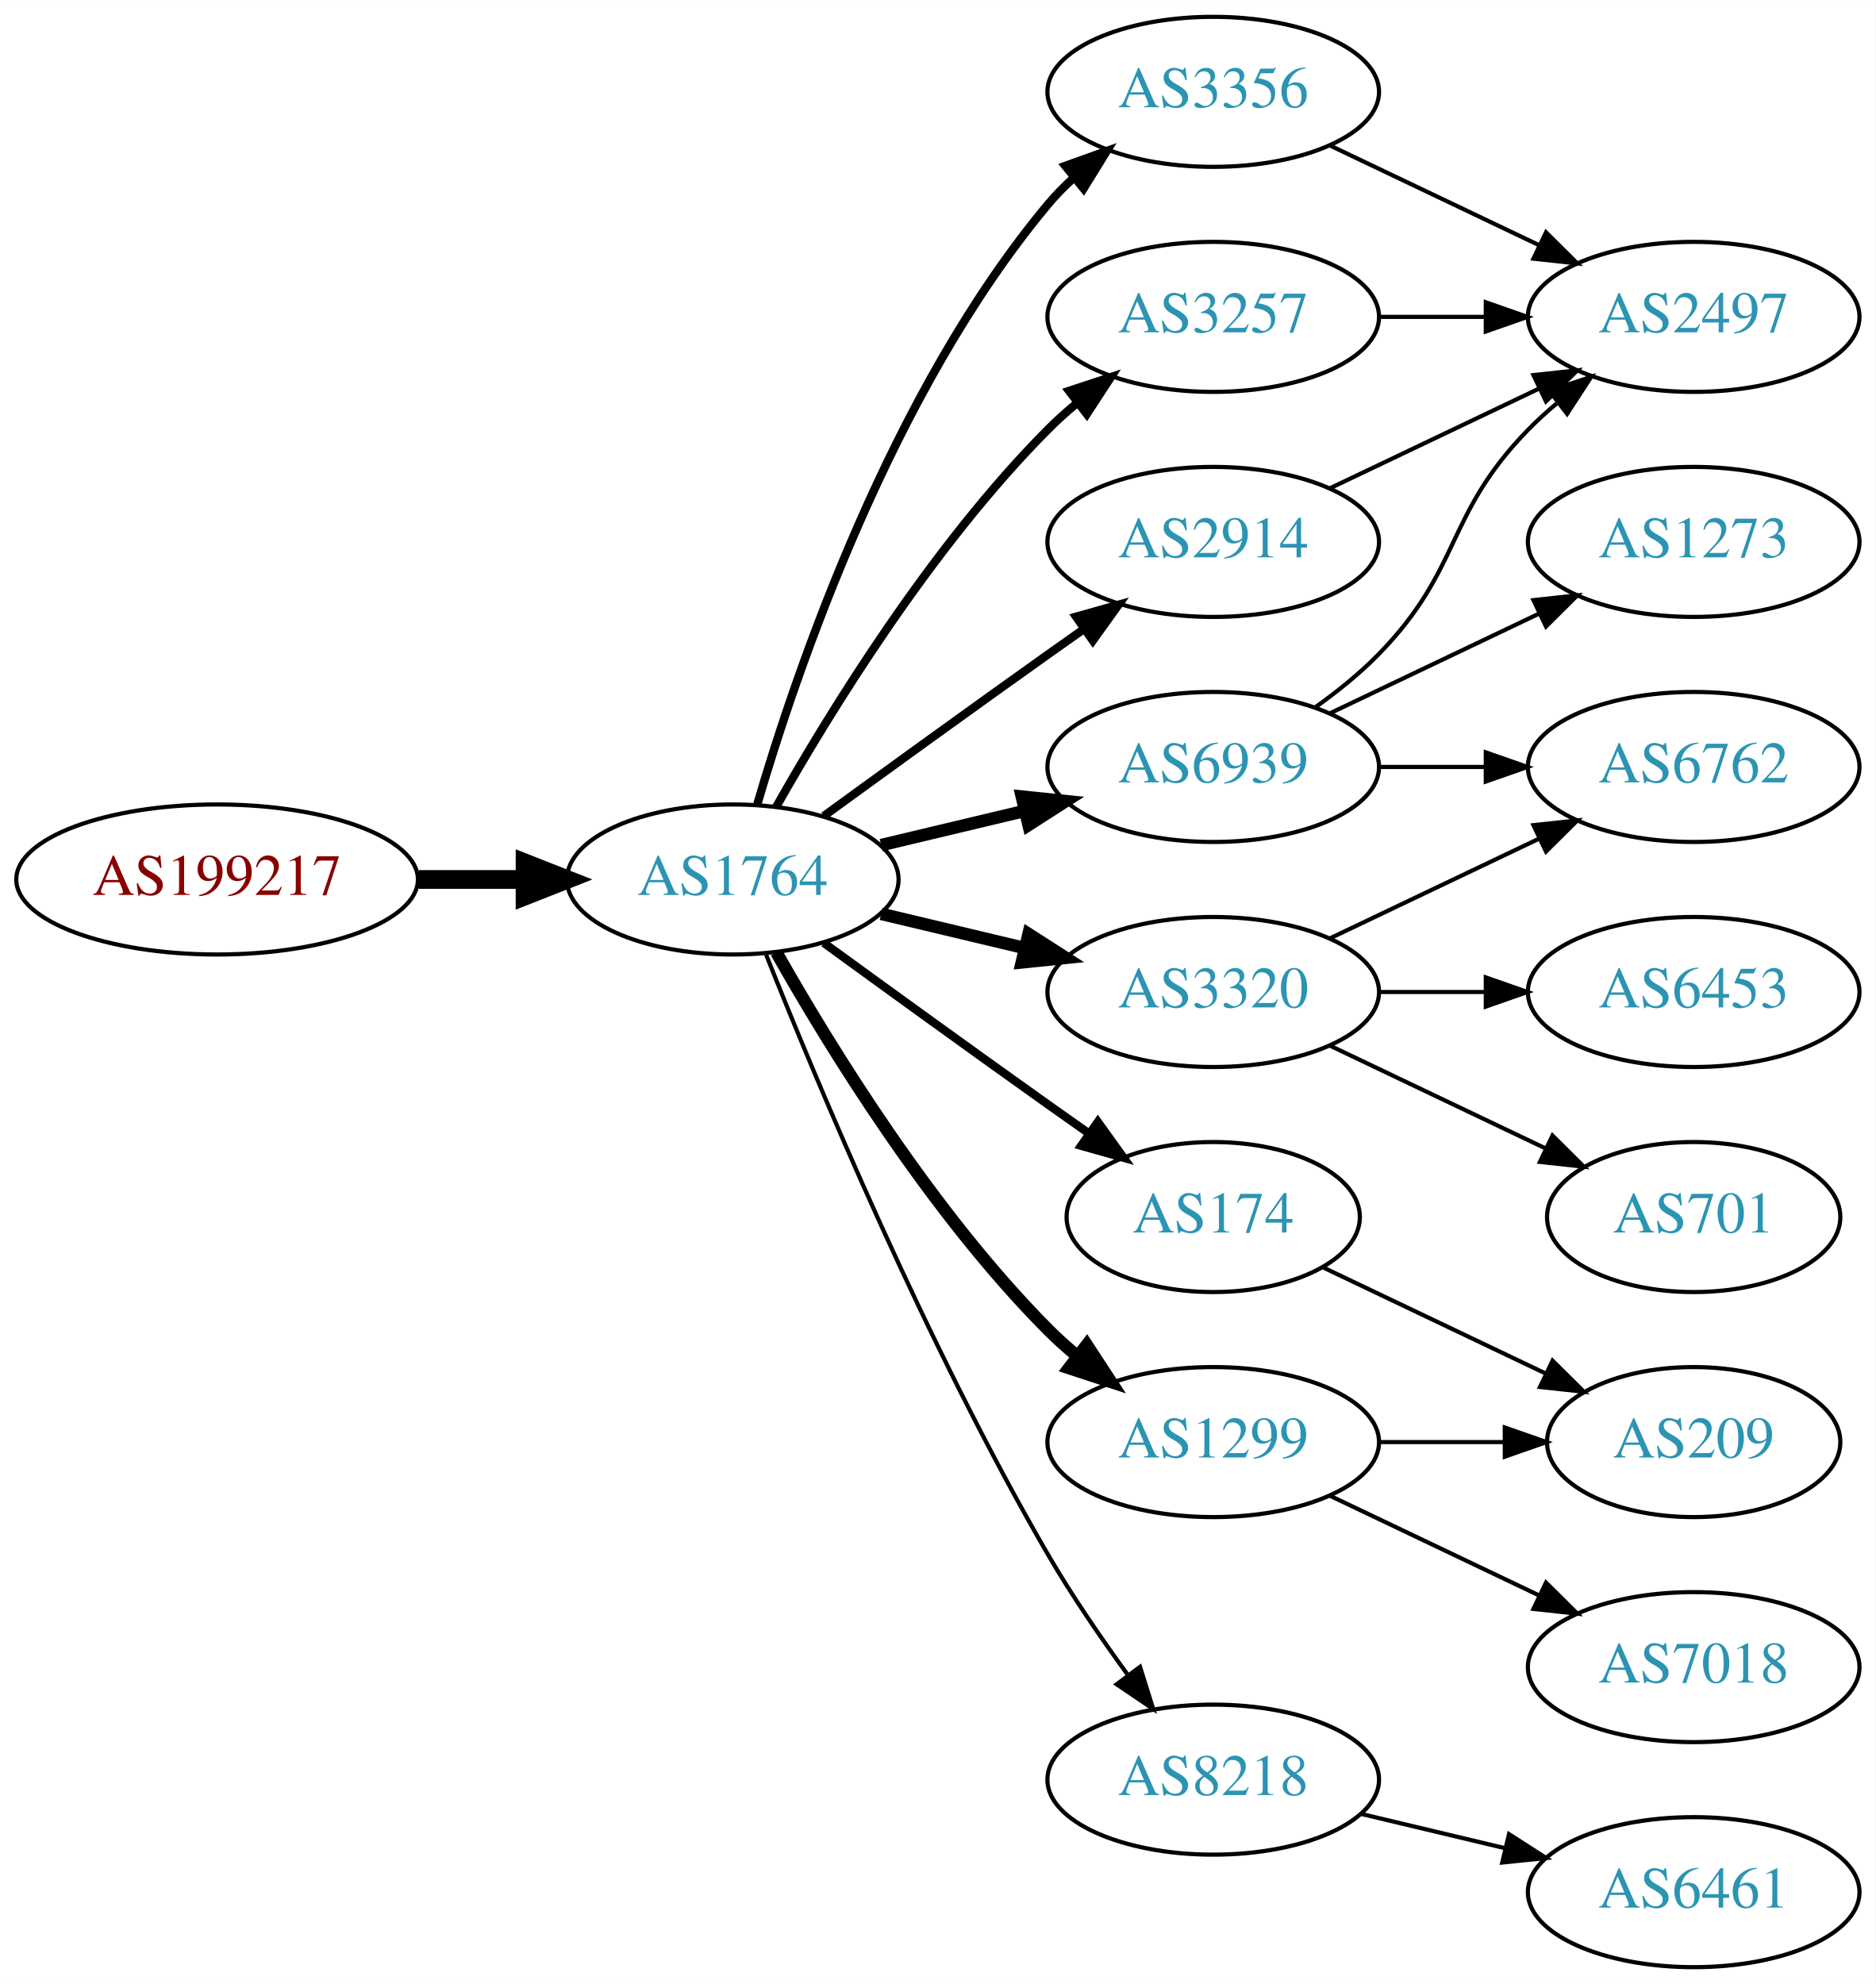
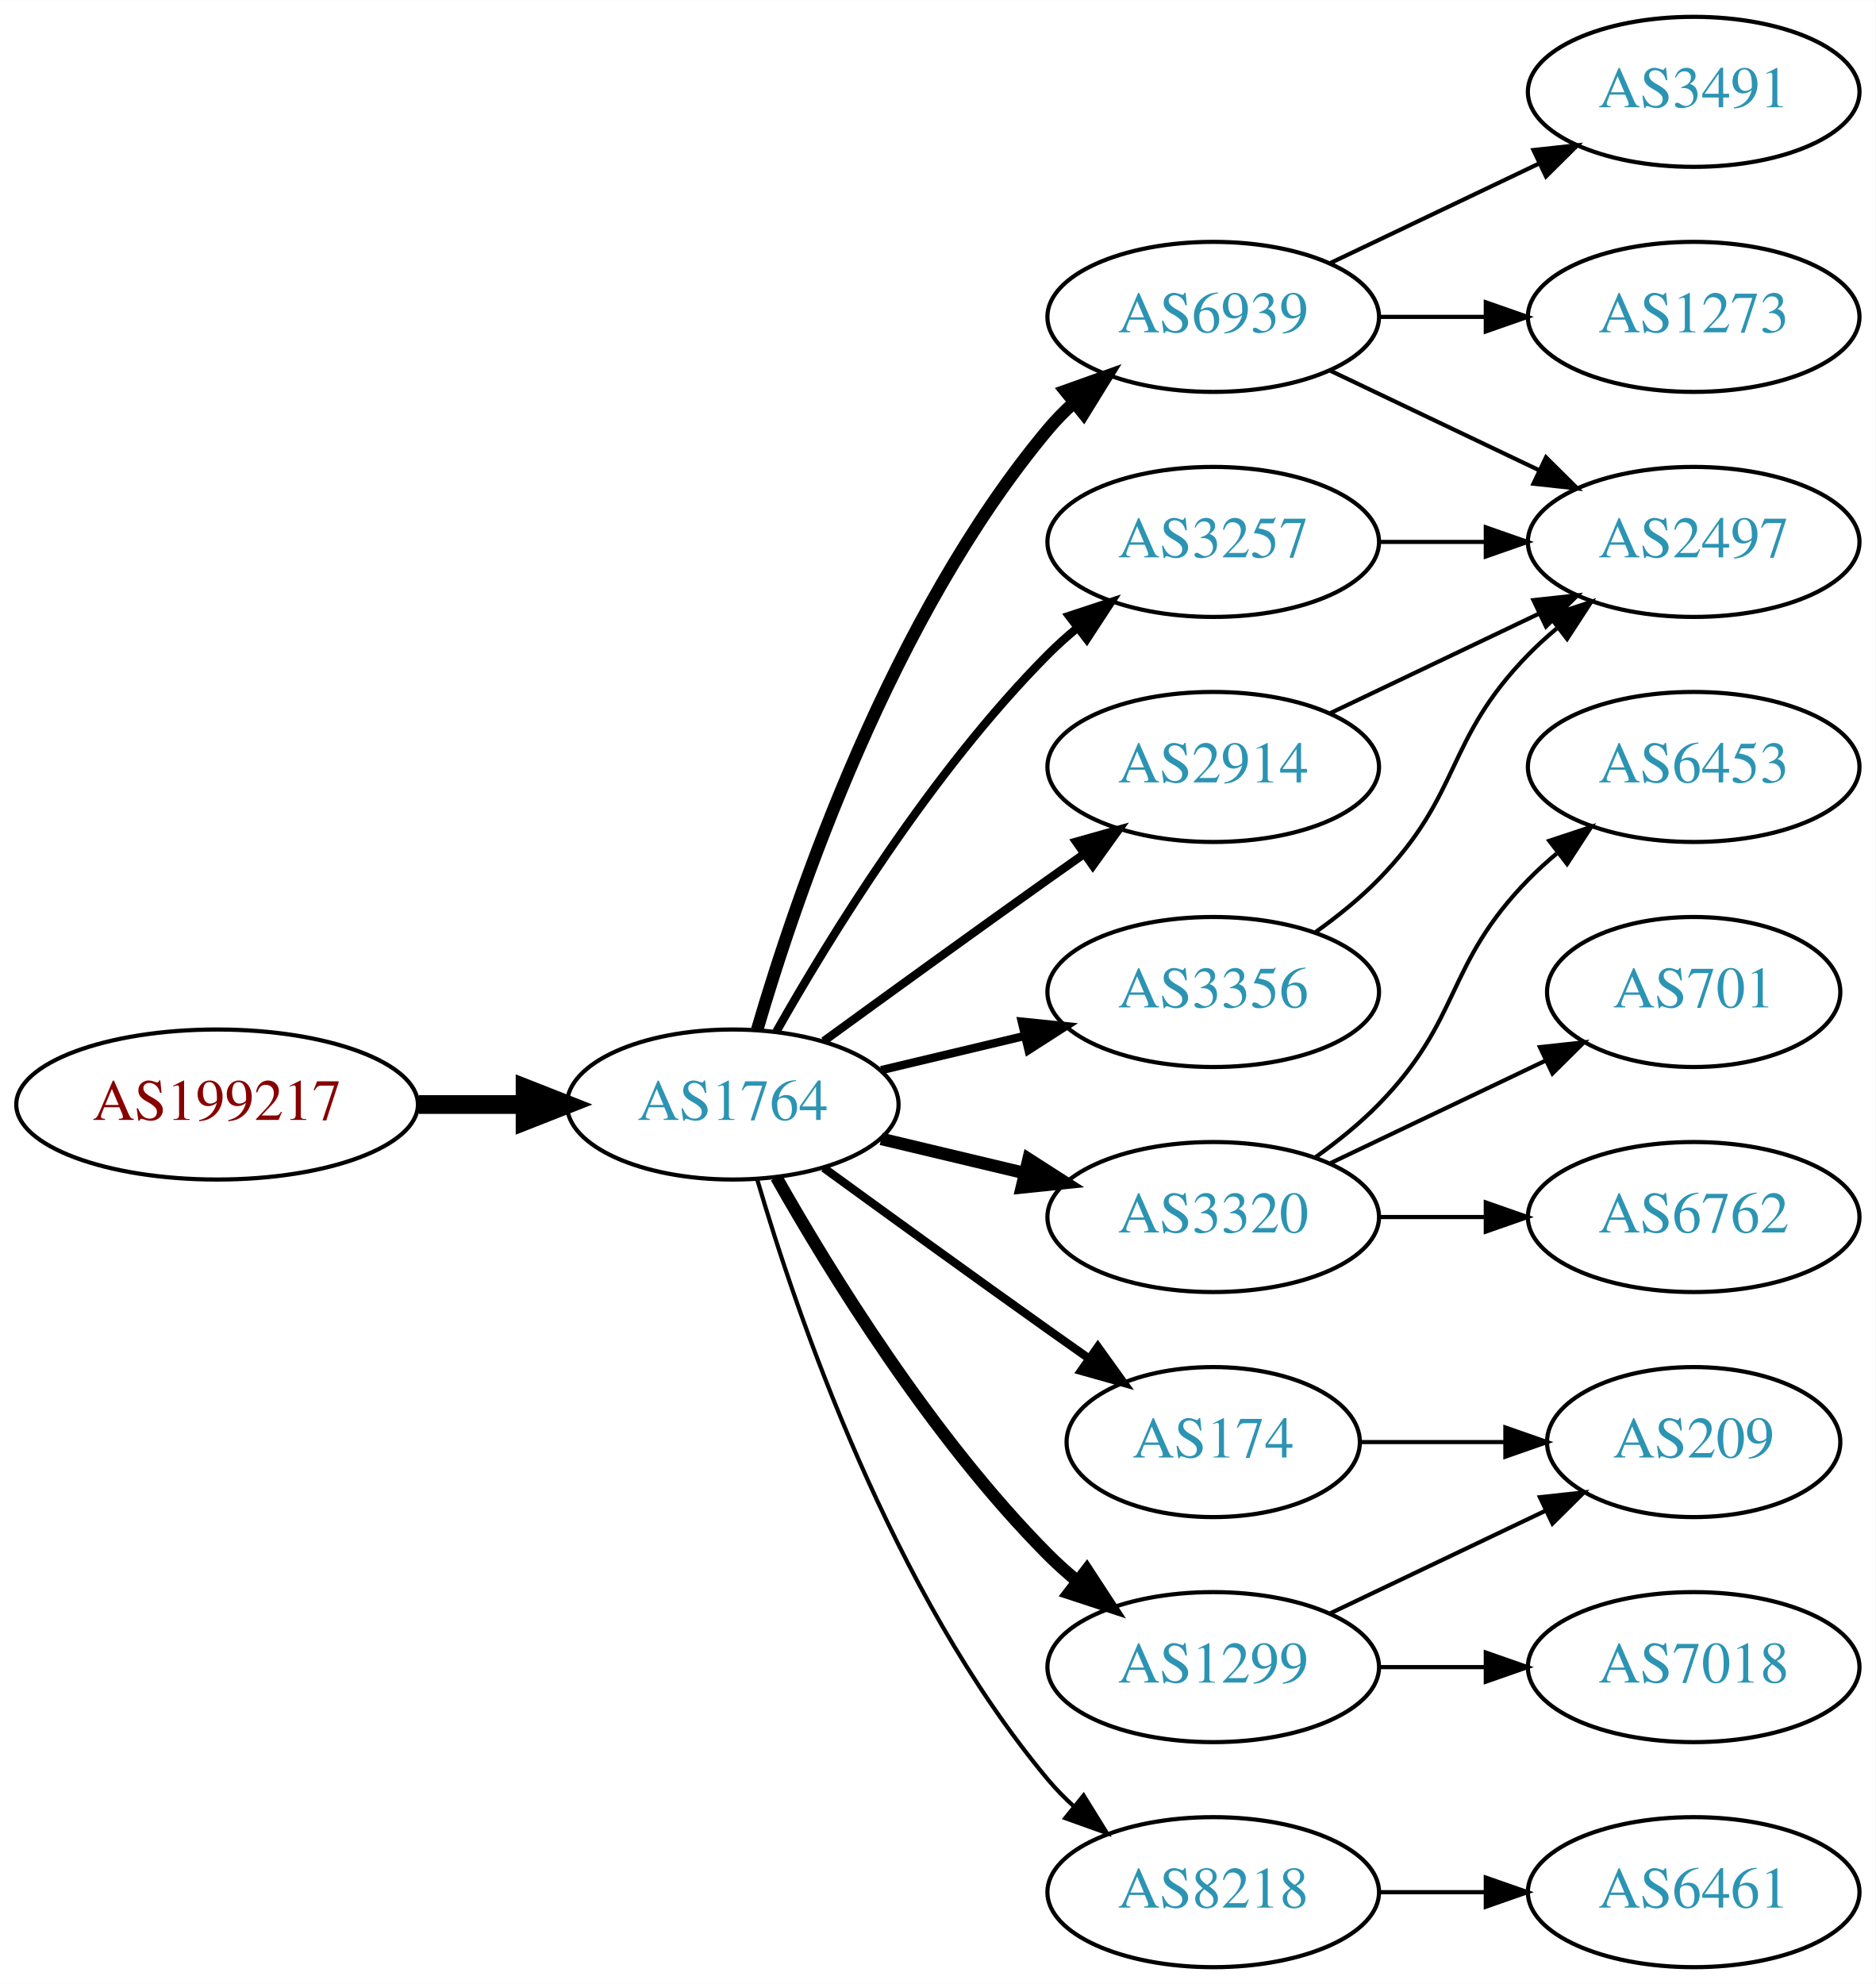
<svg xmlns="http://www.w3.org/2000/svg" xmlns:xlink="http://www.w3.org/1999/xlink" width="450pt" height="476pt" viewBox="0.00 0.00 450.07 476.00">
  <g id="graph0" class="graph" transform="scale(1 1) rotate(0) translate(4 472)">
    <polygon fill="white" stroke="none" points="-4,4 -4,-472 446.07,-472 446.07,4 -4,4" />
    <g id="node1" class="node">
      <g id="a_node1">
        <a xlink:href="/asn/199217" xlink:title="AS199217 ~ IKARUS Security Software GmbH [AT]">
-           <ellipse fill="#ffffff" stroke="black" cx="48.096" cy="-261" rx="48.192" ry="18" />
-           <text text-anchor="middle" x="48.096" y="-257.3" font-family="Times,serif" font-size="14.00" fill="#880000">AS199217</text>
+           <ellipse fill="#ffffff" stroke="black" cx="48.096" cy="-207" rx="48.192" ry="18" />
+           <text text-anchor="middle" x="48.096" y="-203.3" font-family="Times,serif" font-size="14.00" fill="#880000">AS199217</text>
        </a>
      </g>
    </g>
    <g id="node2" class="node">
      <g id="a_node2">
        <a xlink:href="/asn/1764" xlink:title="AS1764 ~ NEXTLAYER-AS [AT]">
-           <ellipse fill="#ffffff" stroke="black" cx="171.838" cy="-261" rx="39.794" ry="18" />
-           <text text-anchor="middle" x="171.838" y="-257.3" font-family="Times,serif" font-size="14.00" fill="#2c94b3">AS1764</text>
+           <ellipse fill="#ffffff" stroke="black" cx="171.838" cy="-207" rx="39.794" ry="18" />
+           <text text-anchor="middle" x="171.838" y="-203.3" font-family="Times,serif" font-size="14.00" fill="#2c94b3">AS1764</text>
        </a>
      </g>
    </g>
    <g id="edge1" class="edge">
-       <path fill="none" stroke="black" stroke-width="4.5" d="M96.513,-261C104.867,-261 113.577,-261 121.969,-261" />
-       <polygon fill="black" stroke="black" stroke-width="4.5" points="122.004,-264.938 132.004,-261 122.004,-257.063 122.004,-264.938" />
+       <path fill="none" stroke="black" stroke-width="4.5" d="M96.513,-207C104.867,-207 113.577,-207 121.969,-207" />
+       <polygon fill="black" stroke="black" stroke-width="4.5" points="122.004,-210.938 132.004,-207 122.004,-203.063 122.004,-210.938" />
    </g>
    <g id="node3" class="node">
      <g id="a_node3">
-         <a xlink:href="/asn/3356" xlink:title="AS3356 ~ Level 3 Parent, LLC [US]">
-           <ellipse fill="#ffffff" stroke="black" cx="287.131" cy="-450" rx="39.794" ry="18" />
-           <text text-anchor="middle" x="287.131" y="-446.3" font-family="Times,serif" font-size="14.00" fill="#2c94b3">AS3356</text>
+         <a xlink:href="/asn/6939" xlink:title="AS6939 ~ Hurricane Electric LLC [US]">
+           <ellipse fill="#ffffff" stroke="black" cx="287.131" cy="-396" rx="39.794" ry="18" />
+           <text text-anchor="middle" x="287.131" y="-392.3" font-family="Times,serif" font-size="14.00" fill="#2c94b3">AS6939</text>
        </a>
      </g>
    </g>
    <g id="edge2" class="edge">
-       <path fill="none" stroke="black" stroke-width="2" d="M177.712,-279.002C187.026,-310.844 209.843,-377.981 247.484,-423 249.355,-425.237 251.453,-427.374 253.679,-429.396" />
-       <polygon fill="black" stroke="black" stroke-width="2" points="251.623,-432.234 261.598,-435.804 256.026,-426.793 251.623,-432.234" />
+       <path fill="none" stroke="black" stroke-width="3" d="M177.712,-225.002C187.026,-256.844 209.843,-323.981 247.484,-369 249.355,-371.237 251.453,-373.374 253.679,-375.396" />
+       <polygon fill="black" stroke="black" stroke-width="3" points="251.623,-378.234 261.598,-381.804 256.026,-372.793 251.623,-378.234" />
    </g>
    <g id="node4" class="node">
      <g id="a_node4">
        <a xlink:href="/asn/174" xlink:title="AS174 ~ Cogent Communications [US]">
-           <ellipse fill="#ffffff" stroke="black" cx="287.131" cy="-180" rx="35.194" ry="18" />
-           <text text-anchor="middle" x="287.131" y="-176.3" font-family="Times,serif" font-size="14.00" fill="#2c94b3">AS174</text>
+           <ellipse fill="#ffffff" stroke="black" cx="287.131" cy="-126" rx="35.194" ry="18" />
+           <text text-anchor="middle" x="287.131" y="-122.3" font-family="Times,serif" font-size="14.00" fill="#2c94b3">AS174</text>
        </a>
      </g>
    </g>
    <g id="edge3" class="edge">
-       <path fill="none" stroke="black" stroke-width="2" d="M193.686,-245.778C208.62,-234.909 229.234,-219.975 247.484,-207 250.695,-204.718 254.064,-202.339 257.418,-199.982" />
-       <polygon fill="black" stroke="black" stroke-width="2" points="259.447,-202.834 265.629,-194.23 255.43,-197.101 259.447,-202.834" />
+       <path fill="none" stroke="black" stroke-width="2" d="M193.686,-191.778C208.62,-180.909 229.234,-165.975 247.484,-153 250.695,-150.718 254.064,-148.339 257.418,-145.982" />
+       <polygon fill="black" stroke="black" stroke-width="2" points="259.447,-148.834 265.629,-140.23 255.43,-143.101 259.447,-148.834" />
    </g>
    <g id="node5" class="node">
      <g id="a_node5">
-         <a xlink:href="/asn/3257" xlink:title="AS3257 ~ GTT [DE]">
-           <ellipse fill="#ffffff" stroke="black" cx="287.131" cy="-396" rx="39.794" ry="18" />
-           <text text-anchor="middle" x="287.131" y="-392.3" font-family="Times,serif" font-size="14.00" fill="#2c94b3">AS3257</text>
+         <a xlink:href="/asn/3320" xlink:title="AS3320 ~ DTAG [DE]">
+           <ellipse fill="#ffffff" stroke="black" cx="287.131" cy="-180" rx="39.794" ry="18" />
+           <text text-anchor="middle" x="287.131" y="-176.3" font-family="Times,serif" font-size="14.00" fill="#2c94b3">AS3320</text>
        </a>
      </g>
    </g>
    <g id="edge4" class="edge">
-       <path fill="none" stroke="black" stroke-width="2" d="M182.298,-278.49C195.08,-301.096 219.512,-340.886 247.484,-369 249.595,-371.121 251.891,-373.188 254.277,-375.171" />
-       <polygon fill="black" stroke="black" stroke-width="2" points="252.529,-378.242 262.592,-381.556 256.792,-372.69 252.529,-378.242" />
+       <path fill="none" stroke="black" stroke-width="3" d="M207.445,-198.752C218.316,-196.162 230.471,-193.265 241.913,-190.538" />
+       <polygon fill="black" stroke="black" stroke-width="3" points="242.819,-193.92 251.736,-188.197 241.197,-187.111 242.819,-193.92" />
    </g>
    <g id="node6" class="node">
      <g id="a_node6">
-         <a xlink:href="/asn/1299" xlink:title="AS1299 ~ Telia Carrier [EU]">
-           <ellipse fill="#ffffff" stroke="black" cx="287.131" cy="-126" rx="39.794" ry="18" />
-           <text text-anchor="middle" x="287.131" y="-122.3" font-family="Times,serif" font-size="14.00" fill="#2c94b3">AS1299</text>
+         <a xlink:href="/asn/3356" xlink:title="AS3356 ~ Level 3 Parent, LLC [US]">
+           <ellipse fill="#ffffff" stroke="black" cx="287.131" cy="-234" rx="39.794" ry="18" />
+           <text text-anchor="middle" x="287.131" y="-230.3" font-family="Times,serif" font-size="14.00" fill="#2c94b3">AS3356</text>
        </a>
      </g>
    </g>
    <g id="edge5" class="edge">
-       <path fill="none" stroke="black" stroke-width="3" d="M182.298,-243.51C195.08,-220.904 219.512,-181.114 247.484,-153 249.595,-150.879 251.891,-148.812 254.277,-146.829" />
-       <polygon fill="black" stroke="black" stroke-width="3" points="256.792,-149.31 262.592,-140.444 252.529,-143.758 256.792,-149.31" />
+       <path fill="none" stroke="black" stroke-width="2" d="M207.445,-215.248C218.316,-217.838 230.471,-220.735 241.913,-223.462" />
+       <polygon fill="black" stroke="black" stroke-width="2" points="241.197,-226.889 251.736,-225.803 242.819,-220.08 241.197,-226.889" />
    </g>
    <g id="node7" class="node">
      <g id="a_node7">
-         <a xlink:href="/asn/2914" xlink:title="AS2914 ~ NTT America, Inc. [US]">
+         <a xlink:href="/asn/3257" xlink:title="AS3257 ~ GTT [DE]">
          <ellipse fill="#ffffff" stroke="black" cx="287.131" cy="-342" rx="39.794" ry="18" />
-           <text text-anchor="middle" x="287.131" y="-338.3" font-family="Times,serif" font-size="14.00" fill="#2c94b3">AS2914</text>
+           <text text-anchor="middle" x="287.131" y="-338.3" font-family="Times,serif" font-size="14.00" fill="#2c94b3">AS3257</text>
        </a>
      </g>
    </g>
    <g id="edge6" class="edge">
-       <path fill="none" stroke="black" stroke-width="2" d="M193.686,-276.222C208.62,-287.091 229.234,-302.025 247.484,-315 250.305,-317.005 253.248,-319.085 256.196,-321.159" />
-       <polygon fill="black" stroke="black" stroke-width="2" points="254.223,-324.05 264.421,-326.926 258.242,-318.319 254.223,-324.05" />
+       <path fill="none" stroke="black" stroke-width="2" d="M182.298,-224.49C195.08,-247.096 219.512,-286.886 247.484,-315 249.595,-317.121 251.891,-319.188 254.277,-321.171" />
+       <polygon fill="black" stroke="black" stroke-width="2" points="252.529,-324.242 262.592,-327.556 256.792,-318.69 252.529,-324.242" />
    </g>
    <g id="node8" class="node">
      <g id="a_node8">
-         <a xlink:href="/asn/6939" xlink:title="AS6939 ~ Hurricane Electric LLC [US]">
+         <a xlink:href="/asn/2914" xlink:title="AS2914 ~ NTT America, Inc. [US]">
          <ellipse fill="#ffffff" stroke="black" cx="287.131" cy="-288" rx="39.794" ry="18" />
-           <text text-anchor="middle" x="287.131" y="-284.3" font-family="Times,serif" font-size="14.00" fill="#2c94b3">AS6939</text>
+           <text text-anchor="middle" x="287.131" y="-284.3" font-family="Times,serif" font-size="14.00" fill="#2c94b3">AS2914</text>
        </a>
      </g>
    </g>
    <g id="edge7" class="edge">
-       <path fill="none" stroke="black" stroke-width="3" d="M207.445,-269.248C218.316,-271.838 230.471,-274.735 241.913,-277.462" />
-       <polygon fill="black" stroke="black" stroke-width="3" points="241.197,-280.889 251.736,-279.803 242.819,-274.08 241.197,-280.889" />
+       <path fill="none" stroke="black" stroke-width="2" d="M193.686,-222.222C208.62,-233.091 229.234,-248.025 247.484,-261 250.305,-263.005 253.248,-265.085 256.196,-267.159" />
+       <polygon fill="black" stroke="black" stroke-width="2" points="254.223,-270.05 264.421,-272.926 258.242,-264.319 254.223,-270.05" />
    </g>
    <g id="node9" class="node">
      <g id="a_node9">
-         <a xlink:href="/asn/3320" xlink:title="AS3320 ~ DTAG [DE]">
-           <ellipse fill="#ffffff" stroke="black" cx="287.131" cy="-234" rx="39.794" ry="18" />
-           <text text-anchor="middle" x="287.131" y="-230.3" font-family="Times,serif" font-size="14.00" fill="#2c94b3">AS3320</text>
+         <a xlink:href="/asn/1299" xlink:title="AS1299 ~ Telia Carrier [EU]">
+           <ellipse fill="#ffffff" stroke="black" cx="287.131" cy="-72" rx="39.794" ry="18" />
+           <text text-anchor="middle" x="287.131" y="-68.3" font-family="Times,serif" font-size="14.00" fill="#2c94b3">AS1299</text>
        </a>
      </g>
    </g>
    <g id="edge8" class="edge">
-       <path fill="none" stroke="black" stroke-width="3" d="M207.445,-252.752C218.316,-250.162 230.471,-247.265 241.913,-244.538" />
-       <polygon fill="black" stroke="black" stroke-width="3" points="242.819,-247.92 251.736,-242.197 241.197,-241.111 242.819,-247.92" />
+       <path fill="none" stroke="black" stroke-width="3" d="M182.298,-189.51C195.08,-166.904 219.512,-127.114 247.484,-99 249.595,-96.879 251.891,-94.812 254.277,-92.829" />
+       <polygon fill="black" stroke="black" stroke-width="3" points="256.792,-95.31 262.592,-86.444 252.529,-89.758 256.792,-95.31" />
    </g>
    <g id="node10" class="node">
      <g id="a_node10">
        <a xlink:href="/asn/8218" xlink:title="AS8218 ~ legacy Neotelecoms [FR]">
-           <ellipse fill="#ffffff" stroke="black" cx="287.131" cy="-45" rx="39.794" ry="18" />
-           <text text-anchor="middle" x="287.131" y="-41.3" font-family="Times,serif" font-size="14.00" fill="#2c94b3">AS8218</text>
+           <ellipse fill="#ffffff" stroke="black" cx="287.131" cy="-18" rx="39.794" ry="18" />
+           <text text-anchor="middle" x="287.131" y="-14.3" font-family="Times,serif" font-size="14.00" fill="#2c94b3">AS8218</text>
        </a>
      </g>
    </g>
    <g id="edge9" class="edge">
-       <path fill="none" stroke="black" d="M179.841,-242.949C191.968,-212.43 218.386,-149.067 247.484,-99 253.191,-89.181 260.229,-78.922 266.728,-70.016" />
-       <polygon fill="black" stroke="black" points="269.569,-72.061 272.734,-61.95 263.954,-67.881 269.569,-72.061" />
+       <path fill="none" stroke="black" d="M177.712,-188.998C187.026,-157.156 209.843,-90.019 247.484,-45 249.355,-42.763 251.453,-40.626 253.679,-38.604" />
+       <polygon fill="black" stroke="black" points="256.026,-41.208 261.598,-32.196 251.623,-35.766 256.026,-41.208" />
+     </g>
+     <g id="node11" class="node">
+       <g id="a_node11">
+         <a xlink:href="/asn/1273" xlink:title="AS1273 ~ Vodafone Group PLC [EU]">
+           <ellipse fill="#ffffff" stroke="black" cx="402.424" cy="-396" rx="39.794" ry="18" />
+           <text text-anchor="middle" x="402.424" y="-392.3" font-family="Times,serif" font-size="14.00" fill="#2c94b3">AS1273</text>
+         </a>
+       </g>
+     </g>
+     <g id="edge10" class="edge">
+       <path fill="none" stroke="black" d="M326.803,-396C335.006,-396 343.77,-396 352.302,-396" />
+       <polygon fill="black" stroke="black" points="352.541,-399.5 362.541,-396 352.541,-392.5 352.541,-399.5" />
    </g>
    <g id="node12" class="node">
      <g id="a_node12">
        <a xlink:href="/asn/2497" xlink:title="AS2497 ~ Internet Initiative Japan Inc. [JP]">
-           <ellipse fill="#ffffff" stroke="black" cx="402.424" cy="-396" rx="39.794" ry="18" />
-           <text text-anchor="middle" x="402.424" y="-392.3" font-family="Times,serif" font-size="14.00" fill="#2c94b3">AS2497</text>
-         </a>
-       </g>
-     </g>
-     <g id="edge22" class="edge">
-       <path fill="none" stroke="black" d="M315.267,-437.066C330.261,-429.919 349.082,-420.948 365.306,-413.215" />
-       <polygon fill="black" stroke="black" points="366.988,-416.291 374.509,-408.829 363.976,-409.972 366.988,-416.291" />
-     </g>
-     <g id="node11" class="node">
-       <g id="a_node11">
+           <ellipse fill="#ffffff" stroke="black" cx="402.424" cy="-342" rx="39.794" ry="18" />
+           <text text-anchor="middle" x="402.424" y="-338.3" font-family="Times,serif" font-size="14.00" fill="#2c94b3">AS2497</text>
+         </a>
+       </g>
+     </g>
+     <g id="edge11" class="edge">
+       <path fill="none" stroke="black" d="M315.267,-383.066C330.261,-375.919 349.082,-366.948 365.306,-359.215" />
+       <polygon fill="black" stroke="black" points="366.988,-362.291 374.509,-354.829 363.976,-355.972 366.988,-362.291" />
+     </g>
+     <g id="node13" class="node">
+       <g id="a_node13">
+         <a xlink:href="/asn/3491" xlink:title="AS3491 ~ PCCW Global, Inc. [US]">
+           <ellipse fill="#ffffff" stroke="black" cx="402.424" cy="-450" rx="39.794" ry="18" />
+           <text text-anchor="middle" x="402.424" y="-446.3" font-family="Times,serif" font-size="14.00" fill="#2c94b3">AS3491</text>
+         </a>
+       </g>
+     </g>
+     <g id="edge12" class="edge">
+       <path fill="none" stroke="black" d="M315.267,-408.934C330.261,-416.081 349.082,-425.052 365.306,-432.785" />
+       <polygon fill="black" stroke="black" points="363.976,-436.028 374.509,-437.171 366.988,-429.709 363.976,-436.028" />
+     </g>
+     <g id="node14" class="node">
+       <g id="a_node14">
        <a xlink:href="/asn/209" xlink:title="AS209 ~ CenturyLink Communications, LLC [US]">
          <ellipse fill="#ffffff" stroke="black" cx="402.424" cy="-126" rx="35.194" ry="18" />
          <text text-anchor="middle" x="402.424" y="-122.3" font-family="Times,serif" font-size="14.00" fill="#2c94b3">AS209</text>
        </a>
      </g>
    </g>
-     <g id="edge10" class="edge">
-       <path fill="none" stroke="black" d="M313.556,-167.881C329.299,-160.378 349.721,-150.644 366.914,-142.449" />
-       <polygon fill="black" stroke="black" points="368.562,-145.54 376.084,-138.078 365.551,-139.221 368.562,-145.54" />
-     </g>
-     <g id="edge21" class="edge">
-       <path fill="none" stroke="black" d="M326.803,-396C335.006,-396 343.77,-396 352.302,-396" />
-       <polygon fill="black" stroke="black" points="352.541,-399.5 362.541,-396 352.541,-392.5 352.541,-399.5" />
-     </g>
    <g id="edge13" class="edge">
-       <path fill="none" stroke="black" d="M326.803,-126C336.508,-126 346.999,-126 356.962,-126" />
-       <polygon fill="black" stroke="black" points="357.098,-129.5 367.098,-126 357.098,-122.5 357.098,-129.5" />
-     </g>
-     <g id="node13" class="node">
-       <g id="a_node13">
+       <path fill="none" stroke="black" d="M322.43,-126C333.3,-126 345.478,-126 356.955,-126" />
+       <polygon fill="black" stroke="black" points="357.241,-129.5 367.241,-126 357.241,-122.5 357.241,-129.5" />
+     </g>
+     <g id="node15" class="node">
+       <g id="a_node15">
+         <a xlink:href="/asn/701" xlink:title="AS701 ~ UUNET [US]">
+           <ellipse fill="#ffffff" stroke="black" cx="402.424" cy="-234" rx="35.194" ry="18" />
+           <text text-anchor="middle" x="402.424" y="-230.3" font-family="Times,serif" font-size="14.00" fill="#2c94b3">AS701</text>
+         </a>
+       </g>
+     </g>
+     <g id="edge14" class="edge">
+       <path fill="none" stroke="black" d="M315.267,-192.934C330.699,-200.29 350.185,-209.577 366.72,-217.459" />
+       <polygon fill="black" stroke="black" points="365.529,-220.768 376.062,-221.911 368.54,-214.449 365.529,-220.768" />
+     </g>
+     <g id="node16" class="node">
+       <g id="a_node16">
+         <a xlink:href="/asn/6762" xlink:title="AS6762 ~ TELECOM ITALIA SPARKLE S.p.A. [IT]">
+           <ellipse fill="#ffffff" stroke="black" cx="402.424" cy="-180" rx="39.794" ry="18" />
+           <text text-anchor="middle" x="402.424" y="-176.3" font-family="Times,serif" font-size="14.00" fill="#2c94b3">AS6762</text>
+         </a>
+       </g>
+     </g>
+     <g id="edge15" class="edge">
+       <path fill="none" stroke="black" d="M326.803,-180C335.006,-180 343.77,-180 352.302,-180" />
+       <polygon fill="black" stroke="black" points="352.541,-183.5 362.541,-180 352.541,-176.5 352.541,-183.5" />
+     </g>
+     <g id="node17" class="node">
+       <g id="a_node17">
+         <a xlink:href="/asn/6453" xlink:title="AS6453 ~ TATA COMMUNICATIONS (AMERICA) INC [US]">
+           <ellipse fill="#ffffff" stroke="black" cx="402.424" cy="-288" rx="39.794" ry="18" />
+           <text text-anchor="middle" x="402.424" y="-284.3" font-family="Times,serif" font-size="14.00" fill="#2c94b3">AS6453</text>
+         </a>
+       </g>
+     </g>
+     <g id="edge16" class="edge">
+       <path fill="none" stroke="black" d="M311.725,-194.389C316.981,-198.148 322.313,-202.437 326.777,-207 346.95,-227.617 342.605,-240.383 362.777,-261 364.87,-263.139 367.154,-265.218 369.53,-267.21" />
+       <polygon fill="black" stroke="black" points="367.774,-270.275 377.83,-273.611 372.049,-264.732 367.774,-270.275" />
+     </g>
+     <g id="edge22" class="edge">
+       <path fill="none" stroke="black" d="M311.725,-248.389C316.981,-252.148 322.313,-256.437 326.777,-261 346.95,-281.617 342.605,-294.383 362.777,-315 364.87,-317.139 367.154,-319.218 369.53,-321.21" />
+       <polygon fill="black" stroke="black" points="367.774,-324.275 377.83,-327.611 372.049,-318.732 367.774,-324.275" />
+     </g>
+     <g id="edge17" class="edge">
+       <path fill="none" stroke="black" d="M326.803,-342C335.006,-342 343.77,-342 352.302,-342" />
+       <polygon fill="black" stroke="black" points="352.541,-345.5 362.541,-342 352.541,-338.5 352.541,-345.5" />
+     </g>
+     <g id="edge18" class="edge">
+       <path fill="none" stroke="black" d="M315.267,-300.934C330.261,-308.081 349.082,-317.052 365.306,-324.785" />
+       <polygon fill="black" stroke="black" points="363.976,-328.028 374.509,-329.171 366.988,-321.709 363.976,-328.028" />
+     </g>
+     <g id="edge20" class="edge">
+       <path fill="none" stroke="black" d="M315.267,-84.934C330.699,-92.29 350.185,-101.577 366.72,-109.459" />
+       <polygon fill="black" stroke="black" points="365.529,-112.768 376.062,-113.911 368.54,-106.449 365.529,-112.768" />
+     </g>
+     <g id="node18" class="node">
+       <g id="a_node18">
        <a xlink:href="/asn/7018" xlink:title="AS7018 ~ AT&amp;T Services, Inc. [US]">
          <ellipse fill="#ffffff" stroke="black" cx="402.424" cy="-72" rx="39.794" ry="18" />
          <text text-anchor="middle" x="402.424" y="-68.3" font-family="Times,serif" font-size="14.00" fill="#2c94b3">AS7018</text>
        </a>
      </g>
    </g>
-     <g id="edge12" class="edge">
-       <path fill="none" stroke="black" d="M315.267,-113.066C330.261,-105.919 349.082,-96.948 365.306,-89.215" />
-       <polygon fill="black" stroke="black" points="366.988,-92.291 374.509,-84.829 363.976,-85.972 366.988,-92.291" />
-     </g>
-     <g id="edge11" class="edge">
-       <path fill="none" stroke="black" d="M315.267,-354.934C330.261,-362.081 349.082,-371.052 365.306,-378.785" />
-       <polygon fill="black" stroke="black" points="363.976,-382.028 374.509,-383.171 366.988,-375.709 363.976,-382.028" />
-     </g>
-     <g id="edge15" class="edge">
-       <path fill="none" stroke="black" d="M311.725,-302.389C316.981,-306.148 322.313,-310.437 326.777,-315 346.95,-335.617 342.605,-348.383 362.777,-369 364.87,-371.139 367.154,-373.218 369.53,-375.21" />
-       <polygon fill="black" stroke="black" points="367.774,-378.275 377.83,-381.611 372.049,-372.732 367.774,-378.275" />
-     </g>
-     <g id="node14" class="node">
-       <g id="a_node14">
-         <a xlink:href="/asn/1273" xlink:title="AS1273 ~ Vodafone Group PLC [EU]">
-           <ellipse fill="#ffffff" stroke="black" cx="402.424" cy="-342" rx="39.794" ry="18" />
-           <text text-anchor="middle" x="402.424" y="-338.3" font-family="Times,serif" font-size="14.00" fill="#2c94b3">AS1273</text>
-         </a>
-       </g>
-     </g>
-     <g id="edge14" class="edge">
-       <path fill="none" stroke="black" d="M315.267,-300.934C330.261,-308.081 349.082,-317.052 365.306,-324.785" />
-       <polygon fill="black" stroke="black" points="363.976,-328.028 374.509,-329.171 366.988,-321.709 363.976,-328.028" />
-     </g>
-     <g id="node15" class="node">
-       <g id="a_node15">
-         <a xlink:href="/asn/6762" xlink:title="AS6762 ~ TELECOM ITALIA SPARKLE S.p.A. [IT]">
-           <ellipse fill="#ffffff" stroke="black" cx="402.424" cy="-288" rx="39.794" ry="18" />
-           <text text-anchor="middle" x="402.424" y="-284.3" font-family="Times,serif" font-size="14.00" fill="#2c94b3">AS6762</text>
-         </a>
-       </g>
-     </g>
-     <g id="edge16" class="edge">
-       <path fill="none" stroke="black" d="M326.803,-288C335.006,-288 343.77,-288 352.302,-288" />
-       <polygon fill="black" stroke="black" points="352.541,-291.5 362.541,-288 352.541,-284.5 352.541,-291.5" />
-     </g>
    <g id="edge19" class="edge">
-       <path fill="none" stroke="black" d="M315.267,-246.934C330.261,-254.081 349.082,-263.052 365.306,-270.785" />
-       <polygon fill="black" stroke="black" points="363.976,-274.028 374.509,-275.171 366.988,-267.709 363.976,-274.028" />
-     </g>
-     <g id="node16" class="node">
-       <g id="a_node16">
-         <a xlink:href="/asn/6453" xlink:title="AS6453 ~ TATA COMMUNICATIONS (AMERICA) INC [US]">
-           <ellipse fill="#ffffff" stroke="black" cx="402.424" cy="-234" rx="39.794" ry="18" />
-           <text text-anchor="middle" x="402.424" y="-230.3" font-family="Times,serif" font-size="14.00" fill="#2c94b3">AS6453</text>
-         </a>
-       </g>
-     </g>
-     <g id="edge17" class="edge">
-       <path fill="none" stroke="black" d="M326.803,-234C335.006,-234 343.77,-234 352.302,-234" />
-       <polygon fill="black" stroke="black" points="352.541,-237.5 362.541,-234 352.541,-230.5 352.541,-237.5" />
-     </g>
-     <g id="node17" class="node">
-       <g id="a_node17">
-         <a xlink:href="/asn/701" xlink:title="AS701 ~ UUNET [US]">
-           <ellipse fill="#ffffff" stroke="black" cx="402.424" cy="-180" rx="35.194" ry="18" />
-           <text text-anchor="middle" x="402.424" y="-176.3" font-family="Times,serif" font-size="14.00" fill="#2c94b3">AS701</text>
-         </a>
-       </g>
-     </g>
-     <g id="edge18" class="edge">
-       <path fill="none" stroke="black" d="M315.267,-221.066C330.699,-213.71 350.185,-204.423 366.72,-196.541" />
-       <polygon fill="black" stroke="black" points="368.54,-199.551 376.062,-192.089 365.529,-193.232 368.54,-199.551" />
-     </g>
-     <g id="node18" class="node">
-       <g id="a_node18">
+       <path fill="none" stroke="black" d="M326.803,-72C335.006,-72 343.77,-72 352.302,-72" />
+       <polygon fill="black" stroke="black" points="352.541,-75.5 362.541,-72 352.541,-68.5 352.541,-75.5" />
+     </g>
+     <g id="node19" class="node">
+       <g id="a_node19">
        <a xlink:href="/asn/6461" xlink:title="AS6461 ~ Zayo Bandwidth [US]">
          <ellipse fill="#ffffff" stroke="black" cx="402.424" cy="-18" rx="39.794" ry="18" />
          <text text-anchor="middle" x="402.424" y="-14.3" font-family="Times,serif" font-size="14.00" fill="#2c94b3">AS6461</text>
        </a>
      </g>
    </g>
-     <g id="edge20" class="edge">
-       <path fill="none" stroke="black" d="M322.738,-36.752C333.609,-34.162 345.764,-31.265 357.206,-28.538" />
-       <polygon fill="black" stroke="black" points="358.112,-31.92 367.029,-26.197 356.49,-25.111 358.112,-31.92" />
+     <g id="edge21" class="edge">
+       <path fill="none" stroke="black" d="M326.803,-18C335.006,-18 343.77,-18 352.302,-18" />
+       <polygon fill="black" stroke="black" points="352.541,-21.5 362.541,-18 352.541,-14.5 352.541,-21.5" />
    </g>
  </g>
</svg>
